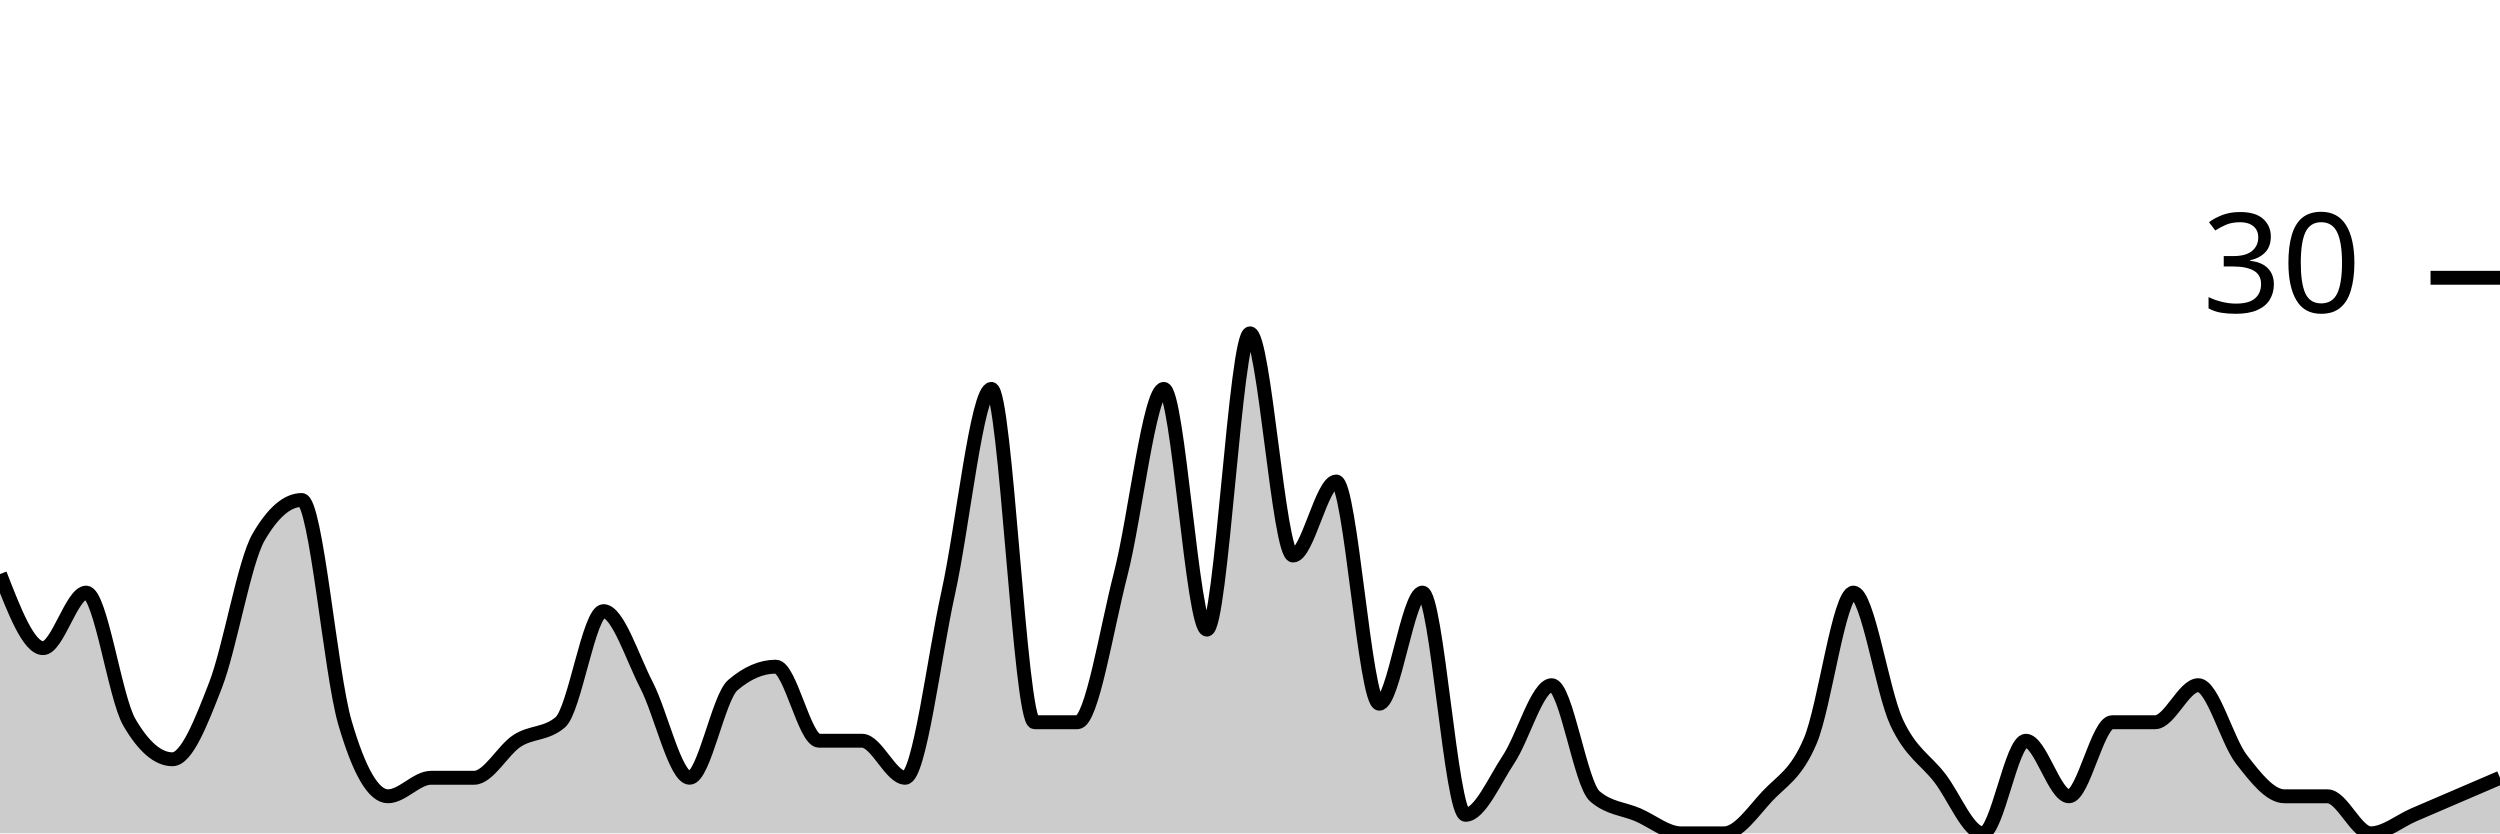
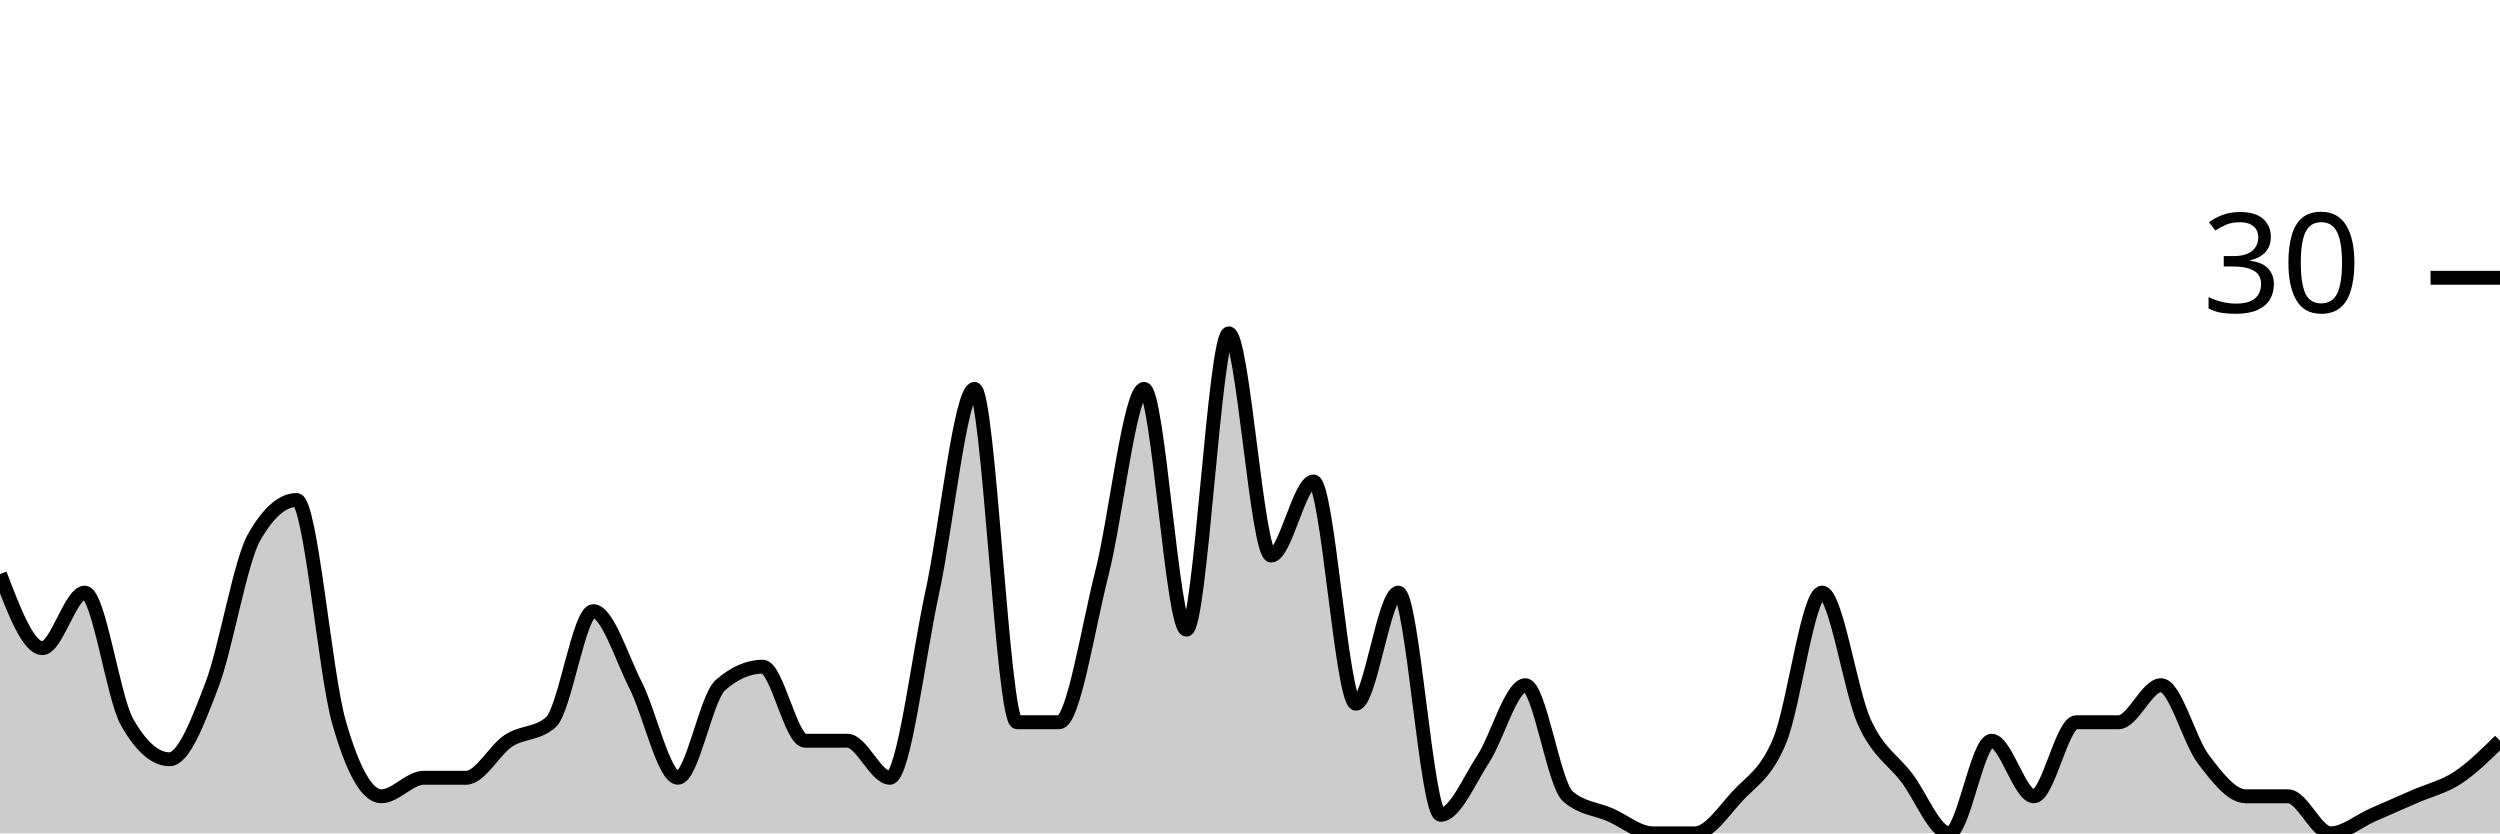
<svg xmlns="http://www.w3.org/2000/svg" viewBox="0 0 180 60">
  <g transform="translate(0,20)">
-     <path class="area" fill="rgba(0, 0, 0, 0.2)" d="M0,21.333C1.034,24,2.069,26.667,3.103,26.667C4.138,26.667,5.172,22.667,6.207,22.667C7.241,22.667,8.276,30.222,9.31,32C10.345,33.778,11.379,34.667,12.414,34.667C13.448,34.667,14.483,32,15.517,29.333C16.552,26.667,17.586,20.444,18.621,18.667C19.655,16.889,20.69,16,21.724,16C22.759,16,23.793,28.444,24.828,32C25.862,35.556,26.897,37.333,27.931,37.333C28.966,37.333,30,36,31.034,36C32.069,36,33.103,36,34.138,36C35.172,36,36.207,34,37.241,33.333C38.276,32.667,39.31,32.889,40.345,32C41.379,31.111,42.414,24,43.448,24C44.483,24,45.517,27.333,46.552,29.333C47.586,31.333,48.621,36,49.655,36C50.69,36,51.724,30.222,52.759,29.333C53.793,28.444,54.828,28,55.862,28C56.897,28,57.931,33.333,58.966,33.333C60,33.333,61.034,33.333,62.069,33.333C63.103,33.333,64.138,36,65.172,36C66.207,36,67.241,27.333,68.276,22.667C69.31,18,70.345,8,71.379,8C72.414,8,73.448,32,74.483,32C75.517,32,76.552,32,77.586,32C78.621,32,79.655,25.333,80.69,21.333C81.724,17.333,82.759,8,83.793,8C84.828,8,85.862,25.333,86.897,25.333C87.931,25.333,88.966,4,90,4C91.034,4,92.069,20,93.103,20C94.138,20,95.172,14.667,96.207,14.667C97.241,14.667,98.276,30.667,99.31,30.667C100.345,30.667,101.379,22.667,102.414,22.667C103.448,22.667,104.483,38.667,105.517,38.667C106.552,38.667,107.586,36.222,108.621,34.667C109.655,33.111,110.69,29.333,111.724,29.333C112.759,29.333,113.793,36.444,114.828,37.333C115.862,38.222,116.897,38.222,117.931,38.667C118.966,39.111,120,40,121.034,40C122.069,40,123.103,40,124.138,40C125.172,40,126.207,38.444,127.241,37.333C128.276,36.222,129.31,35.778,130.345,33.333C131.379,30.889,132.414,22.667,133.448,22.667C134.483,22.667,135.517,29.778,136.552,32C137.586,34.222,138.621,34.667,139.655,36C140.69,37.333,141.724,40,142.759,40C143.793,40,144.828,33.333,145.862,33.333C146.897,33.333,147.931,37.333,148.966,37.333C150,37.333,151.034,32,152.069,32C153.103,32,154.138,32,155.172,32C156.207,32,157.241,29.333,158.276,29.333C159.31,29.333,160.345,33.333,161.379,34.667C162.414,36,163.448,37.333,164.483,37.333C165.517,37.333,166.552,37.333,167.586,37.333C168.621,37.333,169.655,40,170.69,40C171.724,40,172.759,39.111,173.793,38.667C174.828,38.222,175.862,37.778,176.897,37.333C177.931,36.889,178.966,36.444,180,36L180,40C178.966,40,177.931,40,176.897,40C175.862,40,174.828,40,173.793,40C172.759,40,171.724,40,170.69,40C169.655,40,168.621,40,167.586,40C166.552,40,165.517,40,164.483,40C163.448,40,162.414,40,161.379,40C160.345,40,159.31,40,158.276,40C157.241,40,156.207,40,155.172,40C154.138,40,153.103,40,152.069,40C151.034,40,150,40,148.966,40C147.931,40,146.897,40,145.862,40C144.828,40,143.793,40,142.759,40C141.724,40,140.69,40,139.655,40C138.621,40,137.586,40,136.552,40C135.517,40,134.483,40,133.448,40C132.414,40,131.379,40,130.345,40C129.31,40,128.276,40,127.241,40C126.207,40,125.172,40,124.138,40C123.103,40,122.069,40,121.034,40C120,40,118.966,40,117.931,40C116.897,40,115.862,40,114.828,40C113.793,40,112.759,40,111.724,40C110.69,40,109.655,40,108.621,40C107.586,40,106.552,40,105.517,40C104.483,40,103.448,40,102.414,40C101.379,40,100.345,40,99.31,40C98.276,40,97.241,40,96.207,40C95.172,40,94.138,40,93.103,40C92.069,40,91.034,40,90,40C88.966,40,87.931,40,86.897,40C85.862,40,84.828,40,83.793,40C82.759,40,81.724,40,80.69,40C79.655,40,78.621,40,77.586,40C76.552,40,75.517,40,74.483,40C73.448,40,72.414,40,71.379,40C70.345,40,69.31,40,68.276,40C67.241,40,66.207,40,65.172,40C64.138,40,63.103,40,62.069,40C61.034,40,60,40,58.966,40C57.931,40,56.897,40,55.862,40C54.828,40,53.793,40,52.759,40C51.724,40,50.69,40,49.655,40C48.621,40,47.586,40,46.552,40C45.517,40,44.483,40,43.448,40C42.414,40,41.379,40,40.345,40C39.31,40,38.276,40,37.241,40C36.207,40,35.172,40,34.138,40C33.103,40,32.069,40,31.034,40C30,40,28.966,40,27.931,40C26.897,40,25.862,40,24.828,40C23.793,40,22.759,40,21.724,40C20.69,40,19.655,40,18.621,40C17.586,40,16.552,40,15.517,40C14.483,40,13.448,40,12.414,40C11.379,40,10.345,40,9.31,40C8.276,40,7.241,40,6.207,40C5.172,40,4.138,40,3.103,40C2.069,40,1.034,40,0,40Z" />
-     <path class="line" stroke="black" fill="none" d="M0,21.333C1.034,24,2.069,26.667,3.103,26.667C4.138,26.667,5.172,22.667,6.207,22.667C7.241,22.667,8.276,30.222,9.31,32C10.345,33.778,11.379,34.667,12.414,34.667C13.448,34.667,14.483,32,15.517,29.333C16.552,26.667,17.586,20.444,18.621,18.667C19.655,16.889,20.69,16,21.724,16C22.759,16,23.793,28.444,24.828,32C25.862,35.556,26.897,37.333,27.931,37.333C28.966,37.333,30,36,31.034,36C32.069,36,33.103,36,34.138,36C35.172,36,36.207,34,37.241,33.333C38.276,32.667,39.31,32.889,40.345,32C41.379,31.111,42.414,24,43.448,24C44.483,24,45.517,27.333,46.552,29.333C47.586,31.333,48.621,36,49.655,36C50.69,36,51.724,30.222,52.759,29.333C53.793,28.444,54.828,28,55.862,28C56.897,28,57.931,33.333,58.966,33.333C60,33.333,61.034,33.333,62.069,33.333C63.103,33.333,64.138,36,65.172,36C66.207,36,67.241,27.333,68.276,22.667C69.31,18,70.345,8,71.379,8C72.414,8,73.448,32,74.483,32C75.517,32,76.552,32,77.586,32C78.621,32,79.655,25.333,80.69,21.333C81.724,17.333,82.759,8,83.793,8C84.828,8,85.862,25.333,86.897,25.333C87.931,25.333,88.966,4,90,4C91.034,4,92.069,20,93.103,20C94.138,20,95.172,14.667,96.207,14.667C97.241,14.667,98.276,30.667,99.31,30.667C100.345,30.667,101.379,22.667,102.414,22.667C103.448,22.667,104.483,38.667,105.517,38.667C106.552,38.667,107.586,36.222,108.621,34.667C109.655,33.111,110.69,29.333,111.724,29.333C112.759,29.333,113.793,36.444,114.828,37.333C115.862,38.222,116.897,38.222,117.931,38.667C118.966,39.111,120,40,121.034,40C122.069,40,123.103,40,124.138,40C125.172,40,126.207,38.444,127.241,37.333C128.276,36.222,129.31,35.778,130.345,33.333C131.379,30.889,132.414,22.667,133.448,22.667C134.483,22.667,135.517,29.778,136.552,32C137.586,34.222,138.621,34.667,139.655,36C140.69,37.333,141.724,40,142.759,40C143.793,40,144.828,33.333,145.862,33.333C146.897,33.333,147.931,37.333,148.966,37.333C150,37.333,151.034,32,152.069,32C153.103,32,154.138,32,155.172,32C156.207,32,157.241,29.333,158.276,29.333C159.31,29.333,160.345,33.333,161.379,34.667C162.414,36,163.448,37.333,164.483,37.333C165.517,37.333,166.552,37.333,167.586,37.333C168.621,37.333,169.655,40,170.69,40C171.724,40,172.759,39.111,173.793,38.667C174.828,38.222,175.862,37.778,176.897,37.333C177.931,36.889,178.966,36.444,180,36" />
+     <path class="area" fill="rgba(0, 0, 0, 0.2)" d="M0,21.333C1.017,24,2.034,26.667,3.051,26.667C4.068,26.667,5.085,22.667,6.102,22.667C7.119,22.667,8.136,30.222,9.153,32C10.169,33.778,11.186,34.667,12.203,34.667C13.22,34.667,14.237,32,15.254,29.333C16.271,26.667,17.288,20.444,18.305,18.667C19.322,16.889,20.339,16,21.356,16C22.373,16,23.39,28.444,24.407,32C25.424,35.556,26.441,37.333,27.458,37.333C28.475,37.333,29.492,36,30.508,36C31.525,36,32.542,36,33.559,36C34.576,36,35.593,34,36.61,33.333C37.627,32.667,38.644,32.889,39.661,32C40.678,31.111,41.695,24,42.712,24C43.729,24,44.746,27.333,45.763,29.333C46.78,31.333,47.797,36,48.814,36C49.831,36,50.847,30.222,51.864,29.333C52.881,28.444,53.898,28,54.915,28C55.932,28,56.949,33.333,57.966,33.333C58.983,33.333,60,33.333,61.017,33.333C62.034,33.333,63.051,36,64.068,36C65.085,36,66.102,27.333,67.119,22.667C68.136,18,69.153,8,70.169,8C71.186,8,72.203,32,73.22,32C74.237,32,75.254,32,76.271,32C77.288,32,78.305,25.333,79.322,21.333C80.339,17.333,81.356,8,82.373,8C83.39,8,84.407,25.333,85.424,25.333C86.441,25.333,87.458,4,88.475,4C89.492,4,90.508,20,91.525,20C92.542,20,93.559,14.667,94.576,14.667C95.593,14.667,96.61,30.667,97.627,30.667C98.644,30.667,99.661,22.667,100.678,22.667C101.695,22.667,102.712,38.667,103.729,38.667C104.746,38.667,105.763,36.222,106.78,34.667C107.797,33.111,108.814,29.333,109.831,29.333C110.847,29.333,111.864,36.444,112.881,37.333C113.898,38.222,114.915,38.222,115.932,38.667C116.949,39.111,117.966,40,118.983,40C120,40,121.017,40,122.034,40C123.051,40,124.068,38.444,125.085,37.333C126.102,36.222,127.119,35.778,128.136,33.333C129.153,30.889,130.169,22.667,131.186,22.667C132.203,22.667,133.22,29.778,134.237,32C135.254,34.222,136.271,34.667,137.288,36C138.305,37.333,139.322,40,140.339,40C141.356,40,142.373,33.333,143.39,33.333C144.407,33.333,145.424,37.333,146.441,37.333C147.458,37.333,148.475,32,149.492,32C150.508,32,151.525,32,152.542,32C153.559,32,154.576,29.333,155.593,29.333C156.61,29.333,157.627,33.333,158.644,34.667C159.661,36,160.678,37.333,161.695,37.333C162.712,37.333,163.729,37.333,164.746,37.333C165.763,37.333,166.78,40,167.797,40C168.814,40,169.831,39.111,170.847,38.667C171.864,38.222,172.881,37.778,173.898,37.333C174.915,36.889,175.932,36.667,176.949,36C177.966,35.333,178.983,34.333,180,33.333L180,40C178.983,40,177.966,40,176.949,40C175.932,40,174.915,40,173.898,40C172.881,40,171.864,40,170.847,40C169.831,40,168.814,40,167.797,40C166.78,40,165.763,40,164.746,40C163.729,40,162.712,40,161.695,40C160.678,40,159.661,40,158.644,40C157.627,40,156.61,40,155.593,40C154.576,40,153.559,40,152.542,40C151.525,40,150.508,40,149.492,40C148.475,40,147.458,40,146.441,40C145.424,40,144.407,40,143.39,40C142.373,40,141.356,40,140.339,40C139.322,40,138.305,40,137.288,40C136.271,40,135.254,40,134.237,40C133.22,40,132.203,40,131.186,40C130.169,40,129.153,40,128.136,40C127.119,40,126.102,40,125.085,40C124.068,40,123.051,40,122.034,40C121.017,40,120,40,118.983,40C117.966,40,116.949,40,115.932,40C114.915,40,113.898,40,112.881,40C111.864,40,110.847,40,109.831,40C108.814,40,107.797,40,106.78,40C105.763,40,104.746,40,103.729,40C102.712,40,101.695,40,100.678,40C99.661,40,98.644,40,97.627,40C96.61,40,95.593,40,94.576,40C93.559,40,92.542,40,91.525,40C90.508,40,89.492,40,88.475,40C87.458,40,86.441,40,85.424,40C84.407,40,83.39,40,82.373,40C81.356,40,80.339,40,79.322,40C78.305,40,77.288,40,76.271,40C75.254,40,74.237,40,73.22,40C72.203,40,71.186,40,70.169,40C69.153,40,68.136,40,67.119,40C66.102,40,65.085,40,64.068,40C63.051,40,62.034,40,61.017,40C60,40,58.983,40,57.966,40C56.949,40,55.932,40,54.915,40C53.898,40,52.881,40,51.864,40C50.847,40,49.831,40,48.814,40C47.797,40,46.78,40,45.763,40C44.746,40,43.729,40,42.712,40C41.695,40,40.678,40,39.661,40C38.644,40,37.627,40,36.61,40C35.593,40,34.576,40,33.559,40C32.542,40,31.525,40,30.508,40C29.492,40,28.475,40,27.458,40C26.441,40,25.424,40,24.407,40C23.39,40,22.373,40,21.356,40C20.339,40,19.322,40,18.305,40C17.288,40,16.271,40,15.254,40C14.237,40,13.22,40,12.203,40C11.186,40,10.169,40,9.153,40C8.136,40,7.119,40,6.102,40C5.085,40,4.068,40,3.051,40C2.034,40,1.017,40,0,40Z" />
+     <path class="line" stroke="black" fill="none" d="M0,21.333C1.017,24,2.034,26.667,3.051,26.667C4.068,26.667,5.085,22.667,6.102,22.667C7.119,22.667,8.136,30.222,9.153,32C10.169,33.778,11.186,34.667,12.203,34.667C13.22,34.667,14.237,32,15.254,29.333C16.271,26.667,17.288,20.444,18.305,18.667C19.322,16.889,20.339,16,21.356,16C22.373,16,23.39,28.444,24.407,32C25.424,35.556,26.441,37.333,27.458,37.333C28.475,37.333,29.492,36,30.508,36C31.525,36,32.542,36,33.559,36C34.576,36,35.593,34,36.61,33.333C37.627,32.667,38.644,32.889,39.661,32C40.678,31.111,41.695,24,42.712,24C43.729,24,44.746,27.333,45.763,29.333C46.78,31.333,47.797,36,48.814,36C49.831,36,50.847,30.222,51.864,29.333C52.881,28.444,53.898,28,54.915,28C55.932,28,56.949,33.333,57.966,33.333C58.983,33.333,60,33.333,61.017,33.333C62.034,33.333,63.051,36,64.068,36C65.085,36,66.102,27.333,67.119,22.667C68.136,18,69.153,8,70.169,8C71.186,8,72.203,32,73.22,32C74.237,32,75.254,32,76.271,32C77.288,32,78.305,25.333,79.322,21.333C80.339,17.333,81.356,8,82.373,8C83.39,8,84.407,25.333,85.424,25.333C86.441,25.333,87.458,4,88.475,4C89.492,4,90.508,20,91.525,20C92.542,20,93.559,14.667,94.576,14.667C95.593,14.667,96.61,30.667,97.627,30.667C98.644,30.667,99.661,22.667,100.678,22.667C101.695,22.667,102.712,38.667,103.729,38.667C104.746,38.667,105.763,36.222,106.78,34.667C107.797,33.111,108.814,29.333,109.831,29.333C110.847,29.333,111.864,36.444,112.881,37.333C113.898,38.222,114.915,38.222,115.932,38.667C116.949,39.111,117.966,40,118.983,40C120,40,121.017,40,122.034,40C123.051,40,124.068,38.444,125.085,37.333C126.102,36.222,127.119,35.778,128.136,33.333C129.153,30.889,130.169,22.667,131.186,22.667C132.203,22.667,133.22,29.778,134.237,32C135.254,34.222,136.271,34.667,137.288,36C138.305,37.333,139.322,40,140.339,40C141.356,40,142.373,33.333,143.39,33.333C144.407,33.333,145.424,37.333,146.441,37.333C147.458,37.333,148.475,32,149.492,32C150.508,32,151.525,32,152.542,32C153.559,32,154.576,29.333,155.593,29.333C156.61,29.333,157.627,33.333,158.644,34.667C159.661,36,160.678,37.333,161.695,37.333C162.712,37.333,163.729,37.333,164.746,37.333C165.763,37.333,166.78,40,167.797,40C168.814,40,169.831,39.111,170.847,38.667C171.864,38.222,172.881,37.778,173.898,37.333C174.915,36.889,175.932,36.667,176.949,36C177.966,35.333,178.983,34.333,180,33.333" />
    <path class="axis-ceiling" stroke-width="1" stroke="black" fill="none" d="M175,0L180,0" />
    <text class="axis-ceiling-label" font-family="sans-serif" text-anchor="end" font-size="10px" x="170" y="2.5">30</text>
  </g>
</svg>
